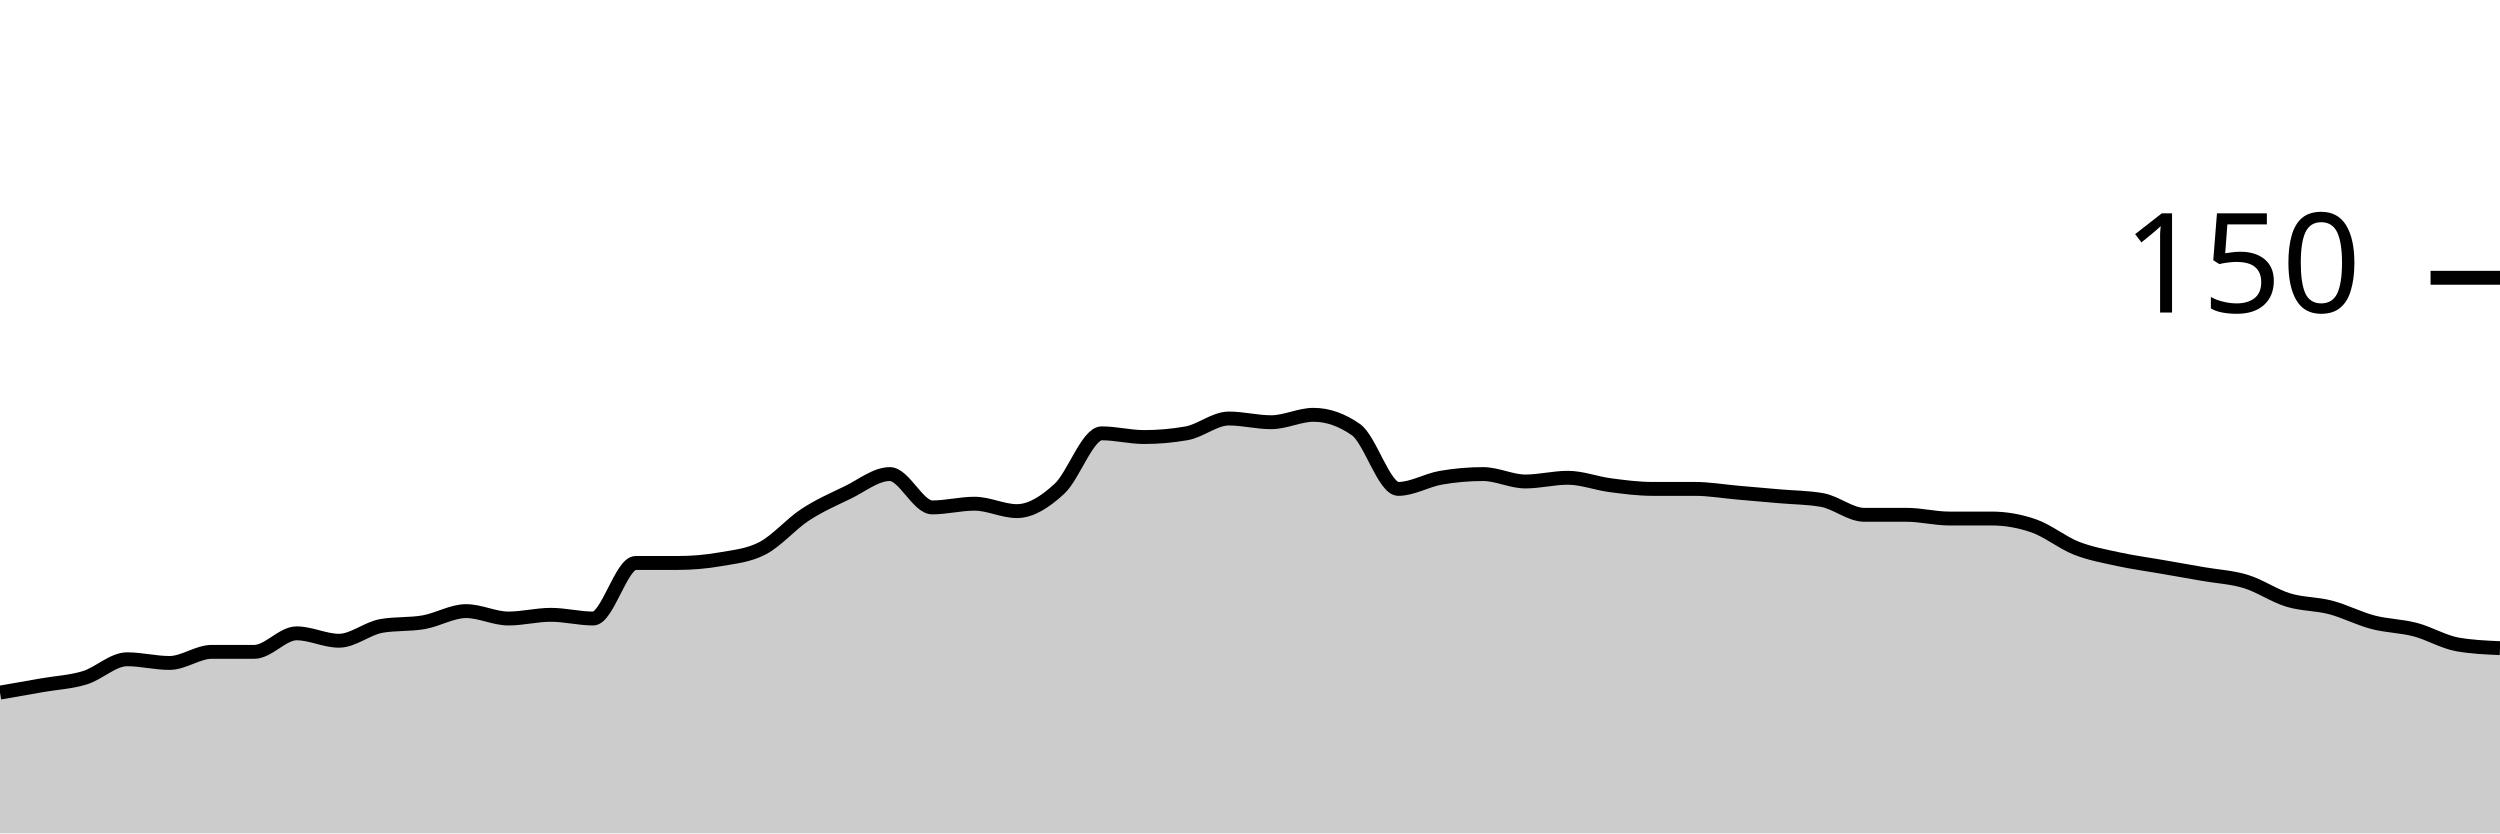
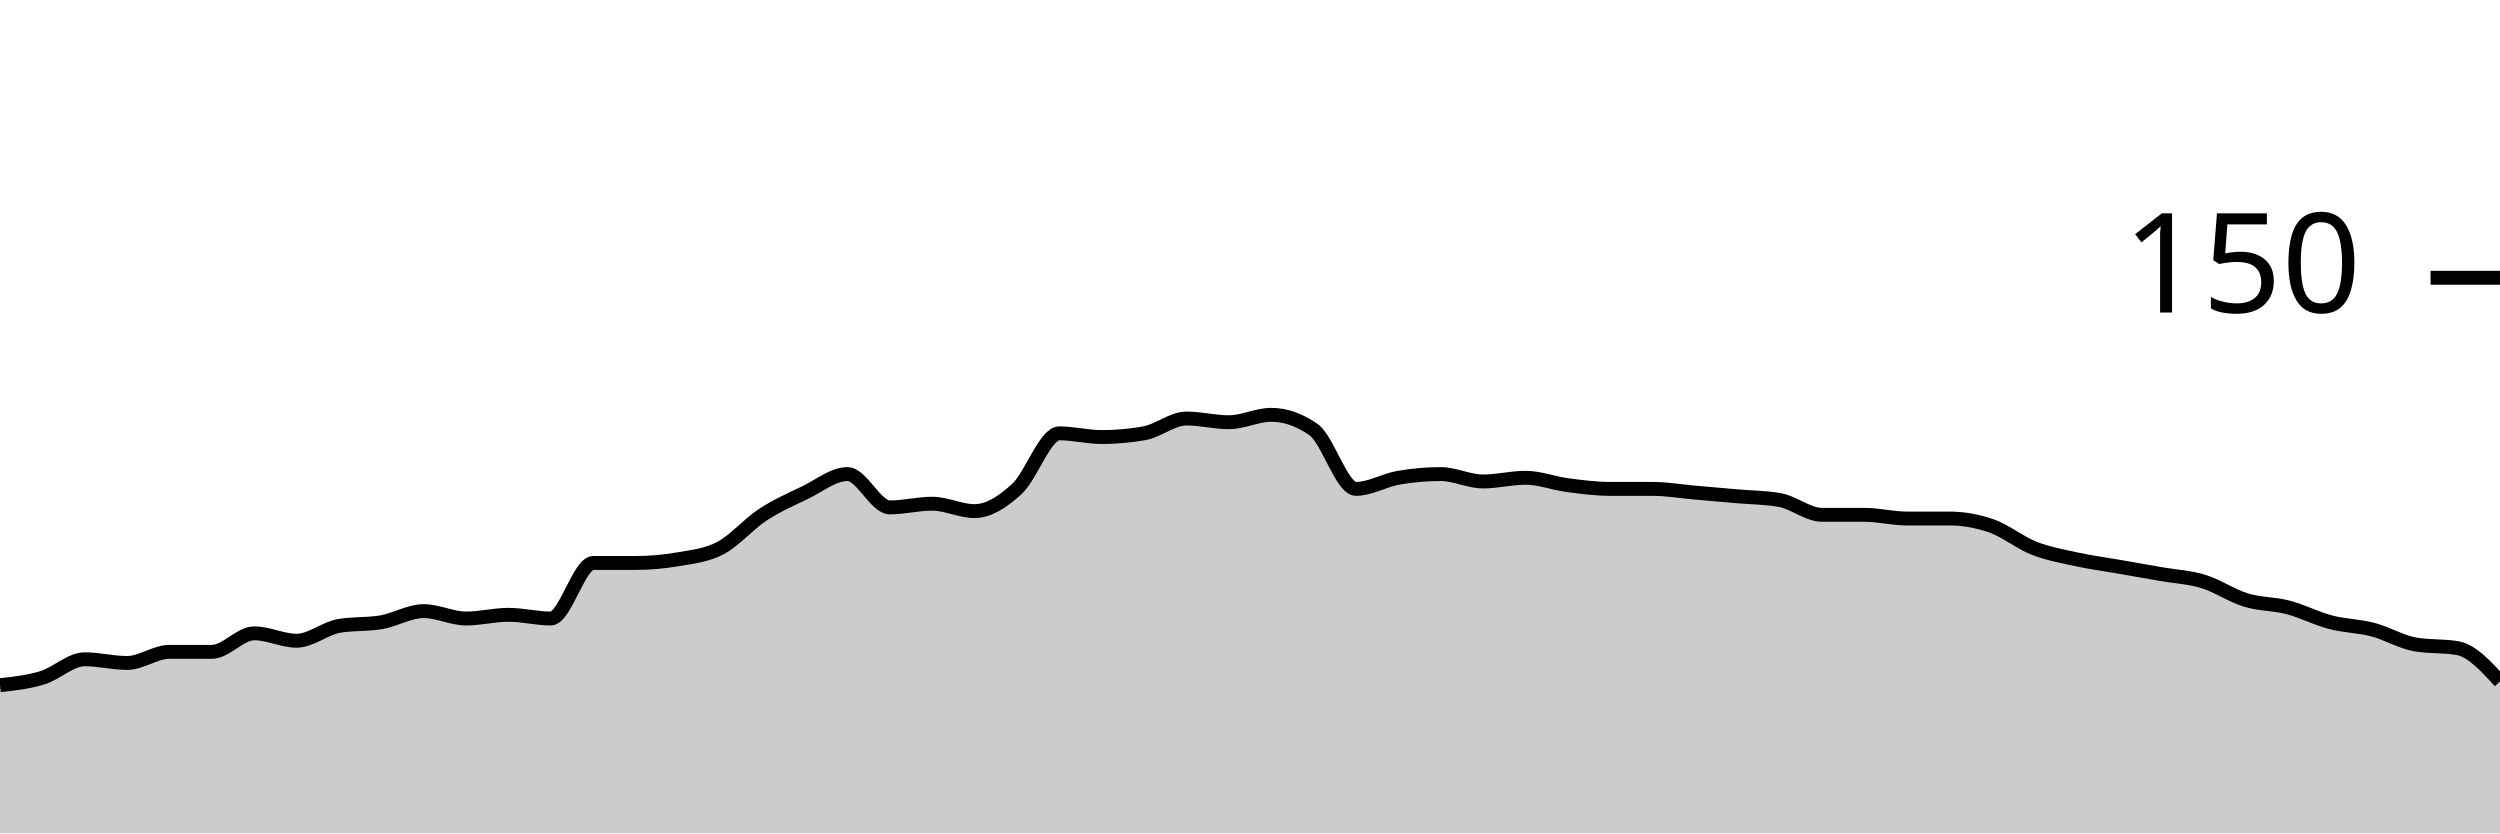
<svg xmlns="http://www.w3.org/2000/svg" viewBox="0 0 180 60">
  <g transform="translate(0,20)">
-     <path class="area" fill="rgba(0, 0, 0, 0.2)" d="M0,29.867C1.017,29.689,2.034,29.511,3.051,29.333C4.068,29.156,5.085,29.111,6.102,28.8C7.119,28.489,8.136,27.467,9.153,27.467C10.169,27.467,11.186,27.733,12.203,27.733C13.22,27.733,14.237,26.933,15.254,26.933C16.271,26.933,17.288,26.933,18.305,26.933C19.322,26.933,20.339,25.6,21.356,25.6C22.373,25.6,23.39,26.133,24.407,26.133C25.424,26.133,26.441,25.244,27.458,25.067C28.475,24.889,29.492,24.978,30.508,24.8C31.525,24.622,32.542,24,33.559,24C34.576,24,35.593,24.533,36.61,24.533C37.627,24.533,38.644,24.267,39.661,24.267C40.678,24.267,41.695,24.533,42.712,24.533C43.729,24.533,44.746,20.533,45.763,20.533C46.78,20.533,47.797,20.533,48.814,20.533C49.831,20.533,50.847,20.444,51.864,20.267C52.881,20.089,53.898,20,54.915,19.467C55.932,18.933,56.949,17.733,57.966,17.067C58.983,16.4,60,15.956,61.017,15.467C62.034,14.978,63.051,14.133,64.068,14.133C65.085,14.133,66.102,16.533,67.119,16.533C68.136,16.533,69.153,16.267,70.169,16.267C71.186,16.267,72.203,16.8,73.22,16.8C74.237,16.8,75.254,16.133,76.271,15.2C77.288,14.267,78.305,11.2,79.322,11.2C80.339,11.2,81.356,11.467,82.373,11.467C83.39,11.467,84.407,11.378,85.424,11.2C86.441,11.022,87.458,10.133,88.475,10.133C89.492,10.133,90.508,10.4,91.525,10.4C92.542,10.4,93.559,9.867,94.576,9.867C95.593,9.867,96.61,10.222,97.627,10.933C98.644,11.644,99.661,15.2,100.678,15.2C101.695,15.2,102.712,14.578,103.729,14.4C104.746,14.222,105.763,14.133,106.78,14.133C107.797,14.133,108.814,14.667,109.831,14.667C110.847,14.667,111.864,14.4,112.881,14.4C113.898,14.4,114.915,14.8,115.932,14.933C116.949,15.067,117.966,15.2,118.983,15.2C120,15.2,121.017,15.2,122.034,15.2C123.051,15.2,124.068,15.378,125.085,15.467C126.102,15.556,127.119,15.644,128.136,15.733C129.153,15.822,130.169,15.822,131.186,16C132.203,16.178,133.22,17.067,134.237,17.067C135.254,17.067,136.271,17.067,137.288,17.067C138.305,17.067,139.322,17.333,140.339,17.333C141.356,17.333,142.373,17.333,143.39,17.333C144.407,17.333,145.424,17.511,146.441,17.867C147.458,18.222,148.475,19.067,149.492,19.467C150.508,19.867,151.525,20.044,152.542,20.267C153.559,20.489,154.576,20.622,155.593,20.8C156.61,20.978,157.627,21.156,158.644,21.333C159.661,21.511,160.678,21.556,161.695,21.867C162.712,22.178,163.729,22.889,164.746,23.2C165.763,23.511,166.78,23.467,167.797,23.733C168.814,24,169.831,24.533,170.847,24.8C171.864,25.067,172.881,25.067,173.898,25.333C174.915,25.6,175.932,26.222,176.949,26.4C177.966,26.578,178.983,26.622,180,26.667L180,40C178.983,40,177.966,40,176.949,40C175.932,40,174.915,40,173.898,40C172.881,40,171.864,40,170.847,40C169.831,40,168.814,40,167.797,40C166.78,40,165.763,40,164.746,40C163.729,40,162.712,40,161.695,40C160.678,40,159.661,40,158.644,40C157.627,40,156.61,40,155.593,40C154.576,40,153.559,40,152.542,40C151.525,40,150.508,40,149.492,40C148.475,40,147.458,40,146.441,40C145.424,40,144.407,40,143.39,40C142.373,40,141.356,40,140.339,40C139.322,40,138.305,40,137.288,40C136.271,40,135.254,40,134.237,40C133.22,40,132.203,40,131.186,40C130.169,40,129.153,40,128.136,40C127.119,40,126.102,40,125.085,40C124.068,40,123.051,40,122.034,40C121.017,40,120,40,118.983,40C117.966,40,116.949,40,115.932,40C114.915,40,113.898,40,112.881,40C111.864,40,110.847,40,109.831,40C108.814,40,107.797,40,106.78,40C105.763,40,104.746,40,103.729,40C102.712,40,101.695,40,100.678,40C99.661,40,98.644,40,97.627,40C96.61,40,95.593,40,94.576,40C93.559,40,92.542,40,91.525,40C90.508,40,89.492,40,88.475,40C87.458,40,86.441,40,85.424,40C84.407,40,83.39,40,82.373,40C81.356,40,80.339,40,79.322,40C78.305,40,77.288,40,76.271,40C75.254,40,74.237,40,73.22,40C72.203,40,71.186,40,70.169,40C69.153,40,68.136,40,67.119,40C66.102,40,65.085,40,64.068,40C63.051,40,62.034,40,61.017,40C60,40,58.983,40,57.966,40C56.949,40,55.932,40,54.915,40C53.898,40,52.881,40,51.864,40C50.847,40,49.831,40,48.814,40C47.797,40,46.78,40,45.763,40C44.746,40,43.729,40,42.712,40C41.695,40,40.678,40,39.661,40C38.644,40,37.627,40,36.61,40C35.593,40,34.576,40,33.559,40C32.542,40,31.525,40,30.508,40C29.492,40,28.475,40,27.458,40C26.441,40,25.424,40,24.407,40C23.39,40,22.373,40,21.356,40C20.339,40,19.322,40,18.305,40C17.288,40,16.271,40,15.254,40C14.237,40,13.22,40,12.203,40C11.186,40,10.169,40,9.153,40C8.136,40,7.119,40,6.102,40C5.085,40,4.068,40,3.051,40C2.034,40,1.017,40,0,40Z" />
-     <path class="line" stroke="black" fill="none" d="M0,29.867C1.017,29.689,2.034,29.511,3.051,29.333C4.068,29.156,5.085,29.111,6.102,28.8C7.119,28.489,8.136,27.467,9.153,27.467C10.169,27.467,11.186,27.733,12.203,27.733C13.22,27.733,14.237,26.933,15.254,26.933C16.271,26.933,17.288,26.933,18.305,26.933C19.322,26.933,20.339,25.6,21.356,25.6C22.373,25.6,23.39,26.133,24.407,26.133C25.424,26.133,26.441,25.244,27.458,25.067C28.475,24.889,29.492,24.978,30.508,24.8C31.525,24.622,32.542,24,33.559,24C34.576,24,35.593,24.533,36.61,24.533C37.627,24.533,38.644,24.267,39.661,24.267C40.678,24.267,41.695,24.533,42.712,24.533C43.729,24.533,44.746,20.533,45.763,20.533C46.78,20.533,47.797,20.533,48.814,20.533C49.831,20.533,50.847,20.444,51.864,20.267C52.881,20.089,53.898,20,54.915,19.467C55.932,18.933,56.949,17.733,57.966,17.067C58.983,16.4,60,15.956,61.017,15.467C62.034,14.978,63.051,14.133,64.068,14.133C65.085,14.133,66.102,16.533,67.119,16.533C68.136,16.533,69.153,16.267,70.169,16.267C71.186,16.267,72.203,16.8,73.22,16.8C74.237,16.8,75.254,16.133,76.271,15.2C77.288,14.267,78.305,11.2,79.322,11.2C80.339,11.2,81.356,11.467,82.373,11.467C83.39,11.467,84.407,11.378,85.424,11.2C86.441,11.022,87.458,10.133,88.475,10.133C89.492,10.133,90.508,10.4,91.525,10.4C92.542,10.4,93.559,9.867,94.576,9.867C95.593,9.867,96.61,10.222,97.627,10.933C98.644,11.644,99.661,15.2,100.678,15.2C101.695,15.2,102.712,14.578,103.729,14.4C104.746,14.222,105.763,14.133,106.78,14.133C107.797,14.133,108.814,14.667,109.831,14.667C110.847,14.667,111.864,14.4,112.881,14.4C113.898,14.4,114.915,14.8,115.932,14.933C116.949,15.067,117.966,15.2,118.983,15.2C120,15.2,121.017,15.2,122.034,15.2C123.051,15.2,124.068,15.378,125.085,15.467C126.102,15.556,127.119,15.644,128.136,15.733C129.153,15.822,130.169,15.822,131.186,16C132.203,16.178,133.22,17.067,134.237,17.067C135.254,17.067,136.271,17.067,137.288,17.067C138.305,17.067,139.322,17.333,140.339,17.333C141.356,17.333,142.373,17.333,143.39,17.333C144.407,17.333,145.424,17.511,146.441,17.867C147.458,18.222,148.475,19.067,149.492,19.467C150.508,19.867,151.525,20.044,152.542,20.267C153.559,20.489,154.576,20.622,155.593,20.8C156.61,20.978,157.627,21.156,158.644,21.333C159.661,21.511,160.678,21.556,161.695,21.867C162.712,22.178,163.729,22.889,164.746,23.2C165.763,23.511,166.78,23.467,167.797,23.733C168.814,24,169.831,24.533,170.847,24.8C171.864,25.067,172.881,25.067,173.898,25.333C174.915,25.6,175.932,26.222,176.949,26.4C177.966,26.578,178.983,26.622,180,26.667" />
+     <path class="area" fill="rgba(0, 0, 0, 0.2)" d="M0,29.333C1.017,29.222,2.034,29.111,3.051,28.8C4.068,28.489,5.085,27.467,6.102,27.467C7.119,27.467,8.136,27.733,9.153,27.733C10.169,27.733,11.186,26.933,12.203,26.933C13.22,26.933,14.237,26.933,15.254,26.933C16.271,26.933,17.288,25.6,18.305,25.6C19.322,25.6,20.339,26.133,21.356,26.133C22.373,26.133,23.39,25.244,24.407,25.067C25.424,24.889,26.441,24.978,27.458,24.8C28.475,24.622,29.492,24,30.508,24C31.525,24,32.542,24.533,33.559,24.533C34.576,24.533,35.593,24.267,36.61,24.267C37.627,24.267,38.644,24.533,39.661,24.533C40.678,24.533,41.695,20.533,42.712,20.533C43.729,20.533,44.746,20.533,45.763,20.533C46.78,20.533,47.797,20.444,48.814,20.267C49.831,20.089,50.847,20,51.864,19.467C52.881,18.933,53.898,17.733,54.915,17.067C55.932,16.4,56.949,15.956,57.966,15.467C58.983,14.978,60,14.133,61.017,14.133C62.034,14.133,63.051,16.533,64.068,16.533C65.085,16.533,66.102,16.267,67.119,16.267C68.136,16.267,69.153,16.8,70.169,16.8C71.186,16.8,72.203,16.133,73.22,15.2C74.237,14.267,75.254,11.2,76.271,11.2C77.288,11.2,78.305,11.467,79.322,11.467C80.339,11.467,81.356,11.378,82.373,11.2C83.39,11.022,84.407,10.133,85.424,10.133C86.441,10.133,87.458,10.4,88.475,10.4C89.492,10.4,90.508,9.867,91.525,9.867C92.542,9.867,93.559,10.222,94.576,10.933C95.593,11.644,96.61,15.2,97.627,15.2C98.644,15.2,99.661,14.578,100.678,14.4C101.695,14.222,102.712,14.133,103.729,14.133C104.746,14.133,105.763,14.667,106.78,14.667C107.797,14.667,108.814,14.4,109.831,14.4C110.847,14.4,111.864,14.8,112.881,14.933C113.898,15.067,114.915,15.2,115.932,15.2C116.949,15.2,117.966,15.2,118.983,15.2C120,15.2,121.017,15.378,122.034,15.467C123.051,15.556,124.068,15.644,125.085,15.733C126.102,15.822,127.119,15.822,128.136,16C129.153,16.178,130.169,17.067,131.186,17.067C132.203,17.067,133.22,17.067,134.237,17.067C135.254,17.067,136.271,17.333,137.288,17.333C138.305,17.333,139.322,17.333,140.339,17.333C141.356,17.333,142.373,17.511,143.39,17.867C144.407,18.222,145.424,19.067,146.441,19.467C147.458,19.867,148.475,20.044,149.492,20.267C150.508,20.489,151.525,20.622,152.542,20.8C153.559,20.978,154.576,21.156,155.593,21.333C156.61,21.511,157.627,21.556,158.644,21.867C159.661,22.178,160.678,22.889,161.695,23.2C162.712,23.511,163.729,23.467,164.746,23.733C165.763,24,166.78,24.533,167.797,24.8C168.814,25.067,169.831,25.067,170.847,25.333C171.864,25.6,172.881,26.222,173.898,26.4C174.915,26.578,175.932,26.489,176.949,26.667C177.966,26.844,178.983,27.956,180,29.067L180,40C178.983,40,177.966,40,176.949,40C175.932,40,174.915,40,173.898,40C172.881,40,171.864,40,170.847,40C169.831,40,168.814,40,167.797,40C166.78,40,165.763,40,164.746,40C163.729,40,162.712,40,161.695,40C160.678,40,159.661,40,158.644,40C157.627,40,156.61,40,155.593,40C154.576,40,153.559,40,152.542,40C151.525,40,150.508,40,149.492,40C148.475,40,147.458,40,146.441,40C145.424,40,144.407,40,143.39,40C142.373,40,141.356,40,140.339,40C139.322,40,138.305,40,137.288,40C136.271,40,135.254,40,134.237,40C133.22,40,132.203,40,131.186,40C130.169,40,129.153,40,128.136,40C127.119,40,126.102,40,125.085,40C124.068,40,123.051,40,122.034,40C121.017,40,120,40,118.983,40C117.966,40,116.949,40,115.932,40C114.915,40,113.898,40,112.881,40C111.864,40,110.847,40,109.831,40C108.814,40,107.797,40,106.78,40C105.763,40,104.746,40,103.729,40C102.712,40,101.695,40,100.678,40C99.661,40,98.644,40,97.627,40C96.61,40,95.593,40,94.576,40C93.559,40,92.542,40,91.525,40C90.508,40,89.492,40,88.475,40C87.458,40,86.441,40,85.424,40C84.407,40,83.39,40,82.373,40C81.356,40,80.339,40,79.322,40C78.305,40,77.288,40,76.271,40C75.254,40,74.237,40,73.22,40C72.203,40,71.186,40,70.169,40C69.153,40,68.136,40,67.119,40C66.102,40,65.085,40,64.068,40C63.051,40,62.034,40,61.017,40C60,40,58.983,40,57.966,40C56.949,40,55.932,40,54.915,40C53.898,40,52.881,40,51.864,40C50.847,40,49.831,40,48.814,40C47.797,40,46.78,40,45.763,40C44.746,40,43.729,40,42.712,40C41.695,40,40.678,40,39.661,40C38.644,40,37.627,40,36.61,40C35.593,40,34.576,40,33.559,40C32.542,40,31.525,40,30.508,40C29.492,40,28.475,40,27.458,40C26.441,40,25.424,40,24.407,40C23.39,40,22.373,40,21.356,40C20.339,40,19.322,40,18.305,40C17.288,40,16.271,40,15.254,40C14.237,40,13.22,40,12.203,40C11.186,40,10.169,40,9.153,40C8.136,40,7.119,40,6.102,40C5.085,40,4.068,40,3.051,40C2.034,40,1.017,40,0,40Z" />
+     <path class="line" stroke="black" fill="none" d="M0,29.333C1.017,29.222,2.034,29.111,3.051,28.8C4.068,28.489,5.085,27.467,6.102,27.467C7.119,27.467,8.136,27.733,9.153,27.733C10.169,27.733,11.186,26.933,12.203,26.933C13.22,26.933,14.237,26.933,15.254,26.933C16.271,26.933,17.288,25.6,18.305,25.6C19.322,25.6,20.339,26.133,21.356,26.133C22.373,26.133,23.39,25.244,24.407,25.067C25.424,24.889,26.441,24.978,27.458,24.8C28.475,24.622,29.492,24,30.508,24C31.525,24,32.542,24.533,33.559,24.533C34.576,24.533,35.593,24.267,36.61,24.267C37.627,24.267,38.644,24.533,39.661,24.533C40.678,24.533,41.695,20.533,42.712,20.533C43.729,20.533,44.746,20.533,45.763,20.533C46.78,20.533,47.797,20.444,48.814,20.267C49.831,20.089,50.847,20,51.864,19.467C52.881,18.933,53.898,17.733,54.915,17.067C55.932,16.4,56.949,15.956,57.966,15.467C58.983,14.978,60,14.133,61.017,14.133C62.034,14.133,63.051,16.533,64.068,16.533C65.085,16.533,66.102,16.267,67.119,16.267C68.136,16.267,69.153,16.8,70.169,16.8C71.186,16.8,72.203,16.133,73.22,15.2C74.237,14.267,75.254,11.2,76.271,11.2C77.288,11.2,78.305,11.467,79.322,11.467C80.339,11.467,81.356,11.378,82.373,11.2C83.39,11.022,84.407,10.133,85.424,10.133C86.441,10.133,87.458,10.4,88.475,10.4C89.492,10.4,90.508,9.867,91.525,9.867C92.542,9.867,93.559,10.222,94.576,10.933C95.593,11.644,96.61,15.2,97.627,15.2C98.644,15.2,99.661,14.578,100.678,14.4C101.695,14.222,102.712,14.133,103.729,14.133C104.746,14.133,105.763,14.667,106.78,14.667C107.797,14.667,108.814,14.4,109.831,14.4C110.847,14.4,111.864,14.8,112.881,14.933C113.898,15.067,114.915,15.2,115.932,15.2C116.949,15.2,117.966,15.2,118.983,15.2C120,15.2,121.017,15.378,122.034,15.467C123.051,15.556,124.068,15.644,125.085,15.733C126.102,15.822,127.119,15.822,128.136,16C129.153,16.178,130.169,17.067,131.186,17.067C132.203,17.067,133.22,17.067,134.237,17.067C135.254,17.067,136.271,17.333,137.288,17.333C138.305,17.333,139.322,17.333,140.339,17.333C141.356,17.333,142.373,17.511,143.39,17.867C144.407,18.222,145.424,19.067,146.441,19.467C147.458,19.867,148.475,20.044,149.492,20.267C150.508,20.489,151.525,20.622,152.542,20.8C153.559,20.978,154.576,21.156,155.593,21.333C156.61,21.511,157.627,21.556,158.644,21.867C159.661,22.178,160.678,22.889,161.695,23.2C162.712,23.511,163.729,23.467,164.746,23.733C165.763,24,166.78,24.533,167.797,24.8C168.814,25.067,169.831,25.067,170.847,25.333C171.864,25.6,172.881,26.222,173.898,26.4C174.915,26.578,175.932,26.489,176.949,26.667C177.966,26.844,178.983,27.956,180,29.067" />
    <path class="axis-ceiling" stroke-width="1" stroke="black" fill="none" d="M175,0L180,0" />
    <text class="axis-ceiling-label" font-family="sans-serif" text-anchor="end" font-size="10px" x="170" y="2.5">150</text>
  </g>
</svg>
